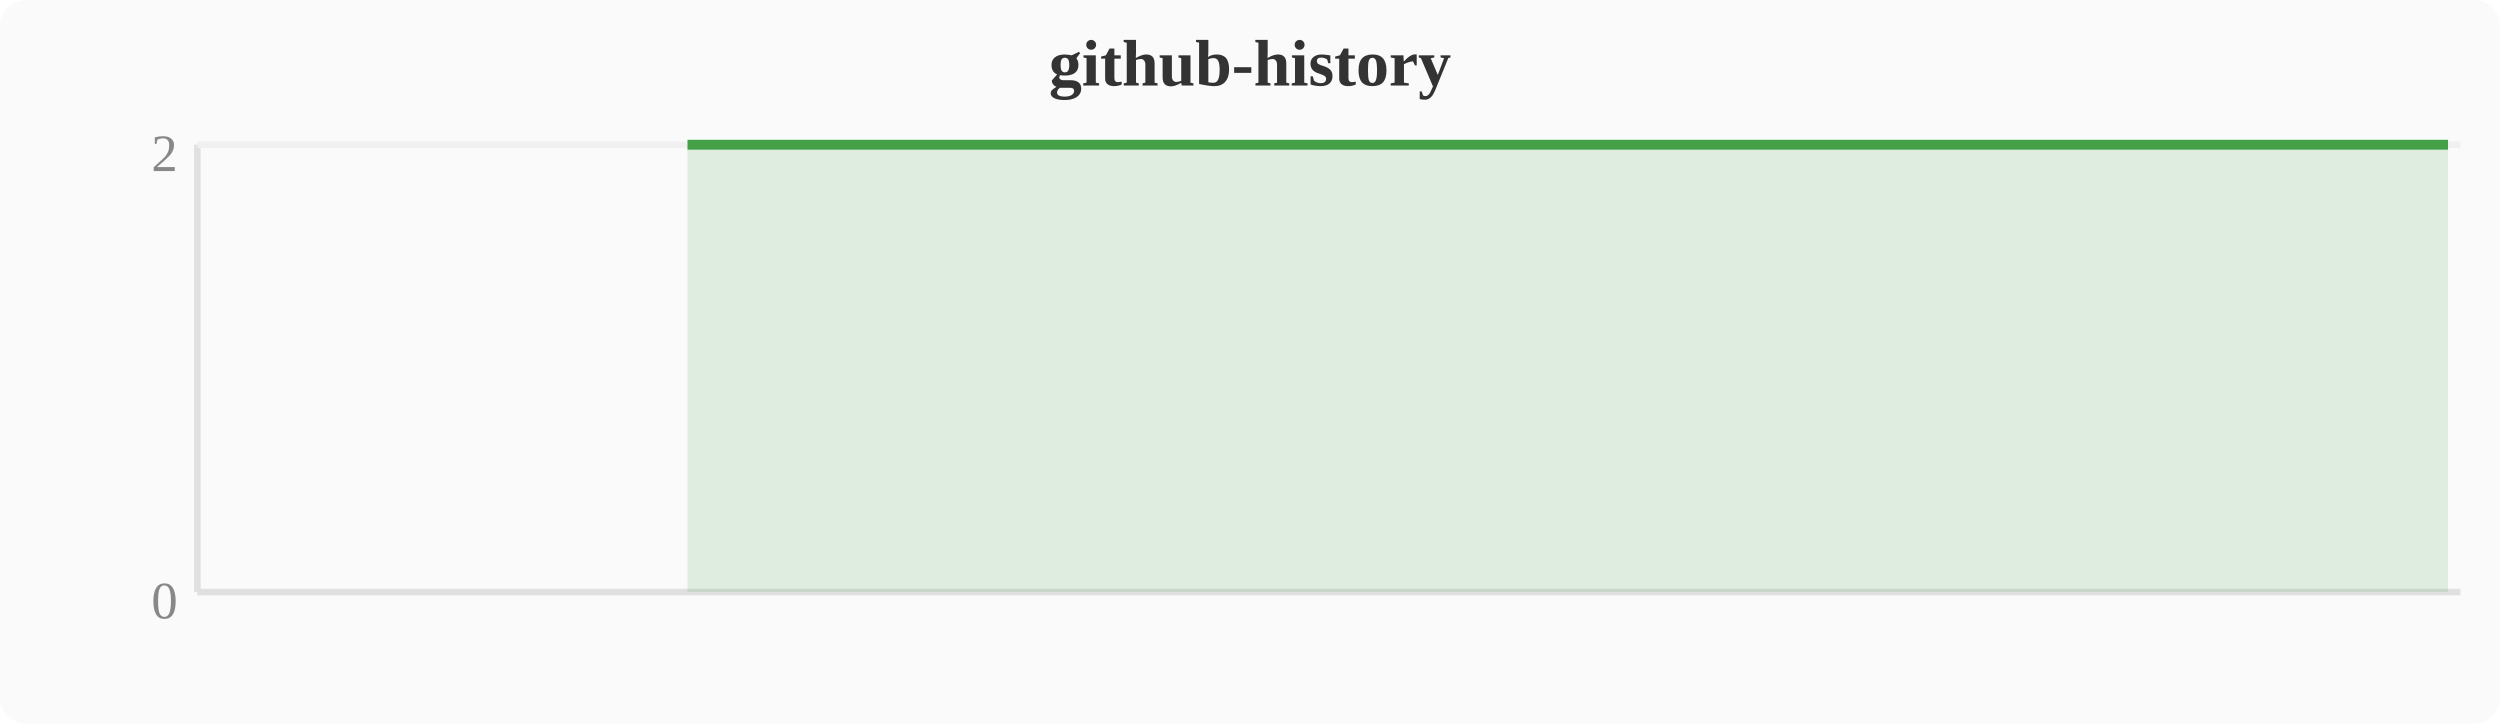
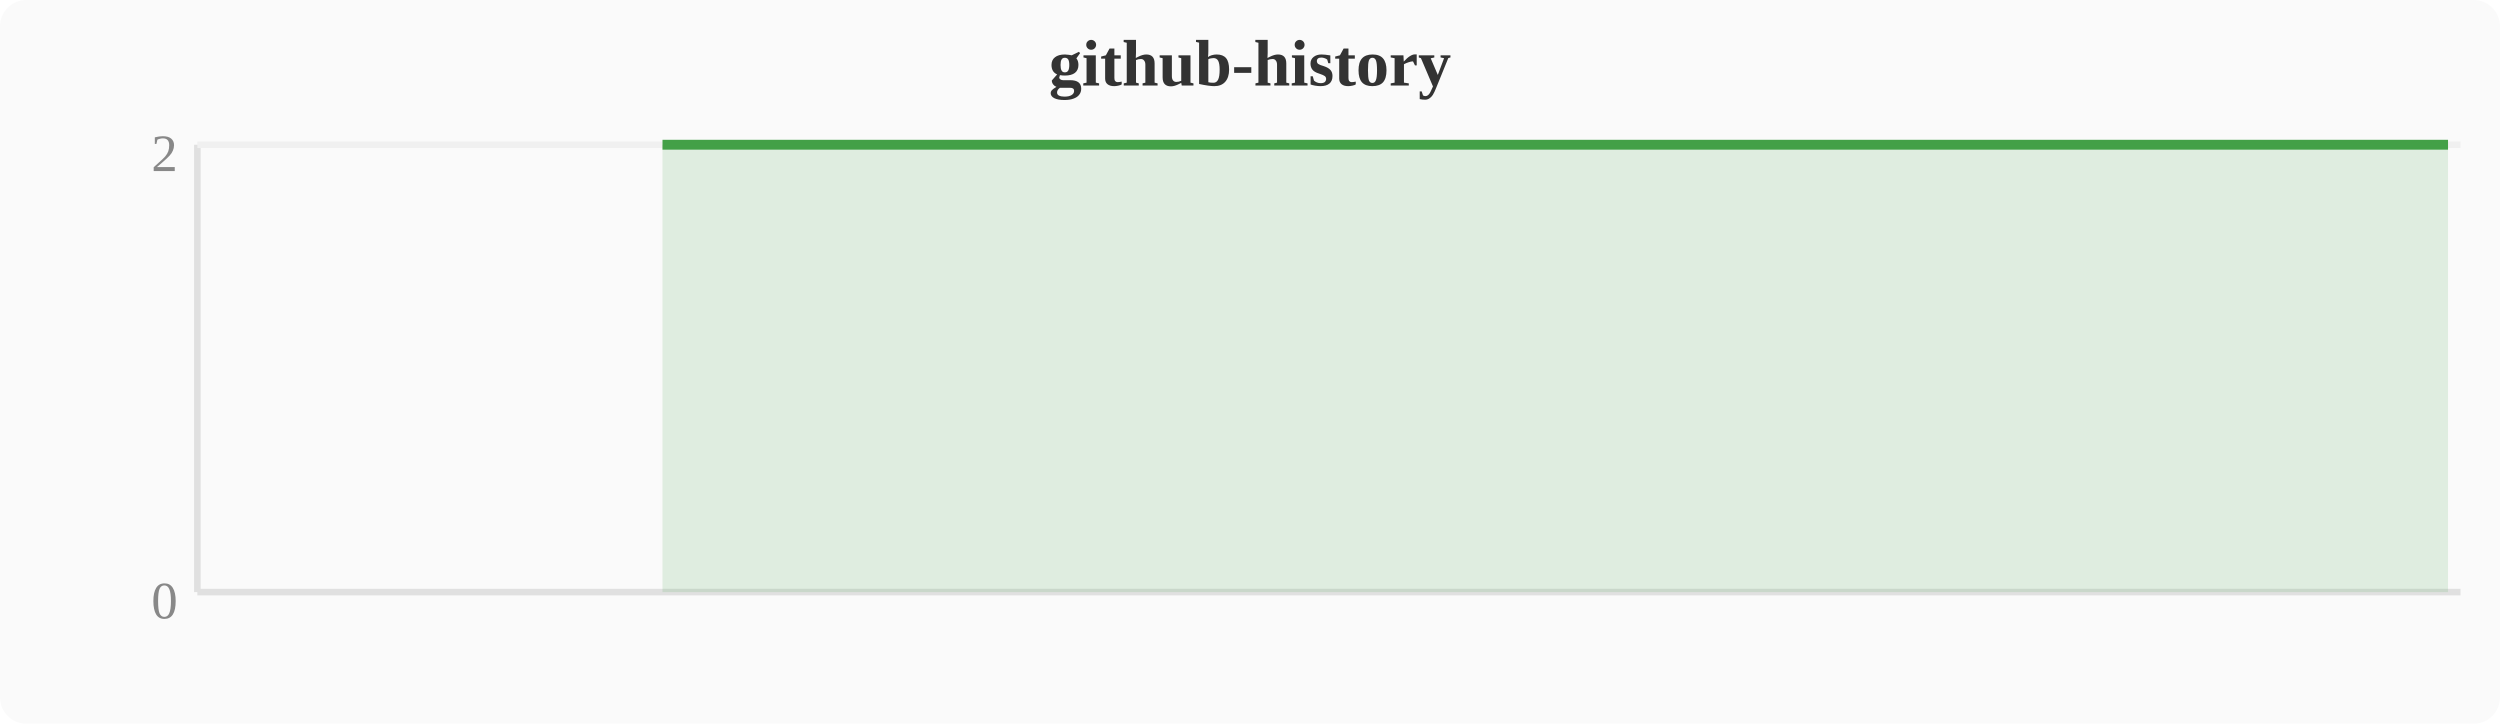
<svg xmlns="http://www.w3.org/2000/svg" width="380" height="110" viewBox="0 0 380 110">
  <rect width="380" height="110" fill="#fafafa" rx="4" />
  <text x="190" y="13" text-anchor="middle" font-size="10" font-weight="bold" fill="#333">github-history</text>
  <line x1="30" y1="22" x2="30" y2="90" stroke="#e0e0e0" stroke-width="1" />
  <line x1="30" y1="90" x2="374" y2="90" stroke="#e0e0e0" stroke-width="1" />
  <line x1="30" y1="22" x2="374" y2="22" stroke="#f0f0f0" stroke-width="1" />
  <text x="27" y="94" text-anchor="end" font-size="8" fill="#888">0</text>
  <text x="27" y="26" text-anchor="end" font-size="8" fill="#888">2</text>
-   <polygon points="104.5,22.0 108.4,22.0 112.2,22.0 116.0,22.0 119.8,22.0 123.6,22.0 127.5,22.0 131.3,22.0 135.1,22.0 138.9,22.0 142.8,22.0 146.6,22.0 150.4,22.0 154.2,22.0 158.0,22.0 161.9,22.0 165.7,22.0 169.5,22.0 173.3,22.0 177.2,22.0 181.0,22.0 184.8,22.0 188.6,22.0 192.4,22.0 196.3,22.0 200.1,22.0 203.9,22.0 207.7,22.0 211.6,22.0 215.4,22.0 219.2,22.0 223.0,22.0 226.8,22.0 230.7,22.0 234.5,22.0 238.3,22.0 242.1,22.0 246.0,22.0 249.8,22.0 253.6,22.0 257.4,22.0 261.2,22.0 265.1,22.0 268.9,22.0 272.7,22.0 276.5,22.0 280.4,22.0 284.2,22.0 288.0,22.0 291.8,22.0 295.6,22.0 299.5,22.0 303.3,22.0 307.1,22.0 310.9,22.0 314.8,22.0 318.6,22.0 322.4,22.0 326.2,22.0 330.0,22.0 333.9,22.0 337.7,22.0 341.5,22.0 345.3,22.0 349.2,22.0 353.0,22.0 356.8,22.0 360.6,22.0 364.4,22.0 368.3,22.0 372.1,22.0 372.1,90 104.5,90" fill="#43a047" opacity="0.15" />
-   <polyline points="104.5,22.0 108.4,22.0 112.2,22.0 116.0,22.0 119.8,22.0 123.6,22.0 127.5,22.0 131.3,22.0 135.1,22.0 138.9,22.0 142.8,22.0 146.6,22.0 150.4,22.0 154.2,22.0 158.0,22.0 161.9,22.0 165.7,22.0 169.5,22.0 173.3,22.0 177.2,22.0 181.0,22.0 184.8,22.0 188.6,22.0 192.4,22.0 196.3,22.0 200.1,22.0 203.9,22.0 207.7,22.0 211.6,22.0 215.4,22.0 219.2,22.0 223.0,22.0 226.8,22.0 230.7,22.0 234.5,22.0 238.3,22.0 242.1,22.0 246.0,22.0 249.8,22.0 253.6,22.0 257.4,22.0 261.2,22.0 265.1,22.0 268.9,22.0 272.7,22.0 276.5,22.0 280.4,22.0 284.2,22.0 288.0,22.0 291.8,22.0 295.6,22.0 299.5,22.0 303.3,22.0 307.1,22.0 310.9,22.0 314.8,22.0 318.6,22.0 322.4,22.0 326.2,22.0 330.0,22.0 333.9,22.0 337.7,22.0 341.5,22.0 345.3,22.0 349.2,22.0 353.0,22.0 356.8,22.0 360.6,22.0 364.4,22.0 368.3,22.0 372.1,22.0" fill="none" stroke="#43a047" stroke-width="1.5" stroke-linejoin="round" />
+   <polygon points="100.7,22.0 104.5,22.0 108.4,22.0 112.2,22.0 116.0,22.0 119.8,22.0 123.6,22.0 127.5,22.0 131.3,22.0 135.1,22.0 138.9,22.0 142.8,22.0 146.6,22.0 150.4,22.0 154.2,22.0 158.0,22.0 161.9,22.0 165.7,22.0 169.5,22.0 173.3,22.0 177.2,22.0 181.0,22.0 184.8,22.0 188.6,22.0 192.4,22.0 196.3,22.0 200.1,22.0 203.9,22.0 207.7,22.0 211.6,22.0 215.4,22.0 219.2,22.0 223.0,22.0 226.8,22.0 230.7,22.0 234.5,22.0 238.3,22.0 242.1,22.0 246.0,22.0 249.8,22.0 253.6,22.0 257.4,22.0 261.2,22.0 265.1,22.0 268.9,22.0 272.7,22.0 276.5,22.0 280.4,22.0 284.2,22.0 288.0,22.0 291.8,22.0 295.6,22.0 299.5,22.0 303.3,22.0 307.1,22.0 310.9,22.0 314.8,22.0 318.6,22.0 322.4,22.0 326.2,22.0 330.0,22.0 333.9,22.0 337.7,22.0 341.5,22.0 345.3,22.0 349.2,22.0 353.0,22.0 356.8,22.0 360.6,22.0 364.4,22.0 368.3,22.0 372.1,22.0 372.1,90 100.7,90" fill="#43a047" opacity="0.15" />
+   <polyline points="100.7,22.0 104.5,22.0 108.4,22.0 112.2,22.0 116.0,22.0 119.8,22.0 123.6,22.0 127.5,22.0 131.3,22.0 135.1,22.0 138.9,22.0 142.8,22.0 146.6,22.0 150.4,22.0 154.2,22.0 158.0,22.0 161.9,22.0 165.7,22.0 169.5,22.0 173.3,22.0 177.2,22.0 181.0,22.0 184.8,22.0 188.6,22.0 192.4,22.0 196.3,22.0 200.1,22.0 203.9,22.0 207.7,22.0 211.6,22.0 215.4,22.0 219.2,22.0 223.0,22.0 226.8,22.0 230.7,22.0 234.5,22.0 238.3,22.0 242.1,22.0 246.0,22.0 249.8,22.0 253.6,22.0 257.4,22.0 261.2,22.0 265.1,22.0 268.9,22.0 272.7,22.0 276.5,22.0 280.4,22.0 284.2,22.0 288.0,22.0 291.8,22.0 295.6,22.0 299.5,22.0 303.3,22.0 307.1,22.0 310.9,22.0 314.8,22.0 318.6,22.0 322.4,22.0 326.2,22.0 330.0,22.0 333.9,22.0 337.7,22.0 341.5,22.0 345.3,22.0 349.2,22.0 353.0,22.0 356.8,22.0 360.6,22.0 364.4,22.0 368.3,22.0 372.1,22.0" fill="none" stroke="#43a047" stroke-width="1.5" stroke-linejoin="round" />
</svg>
